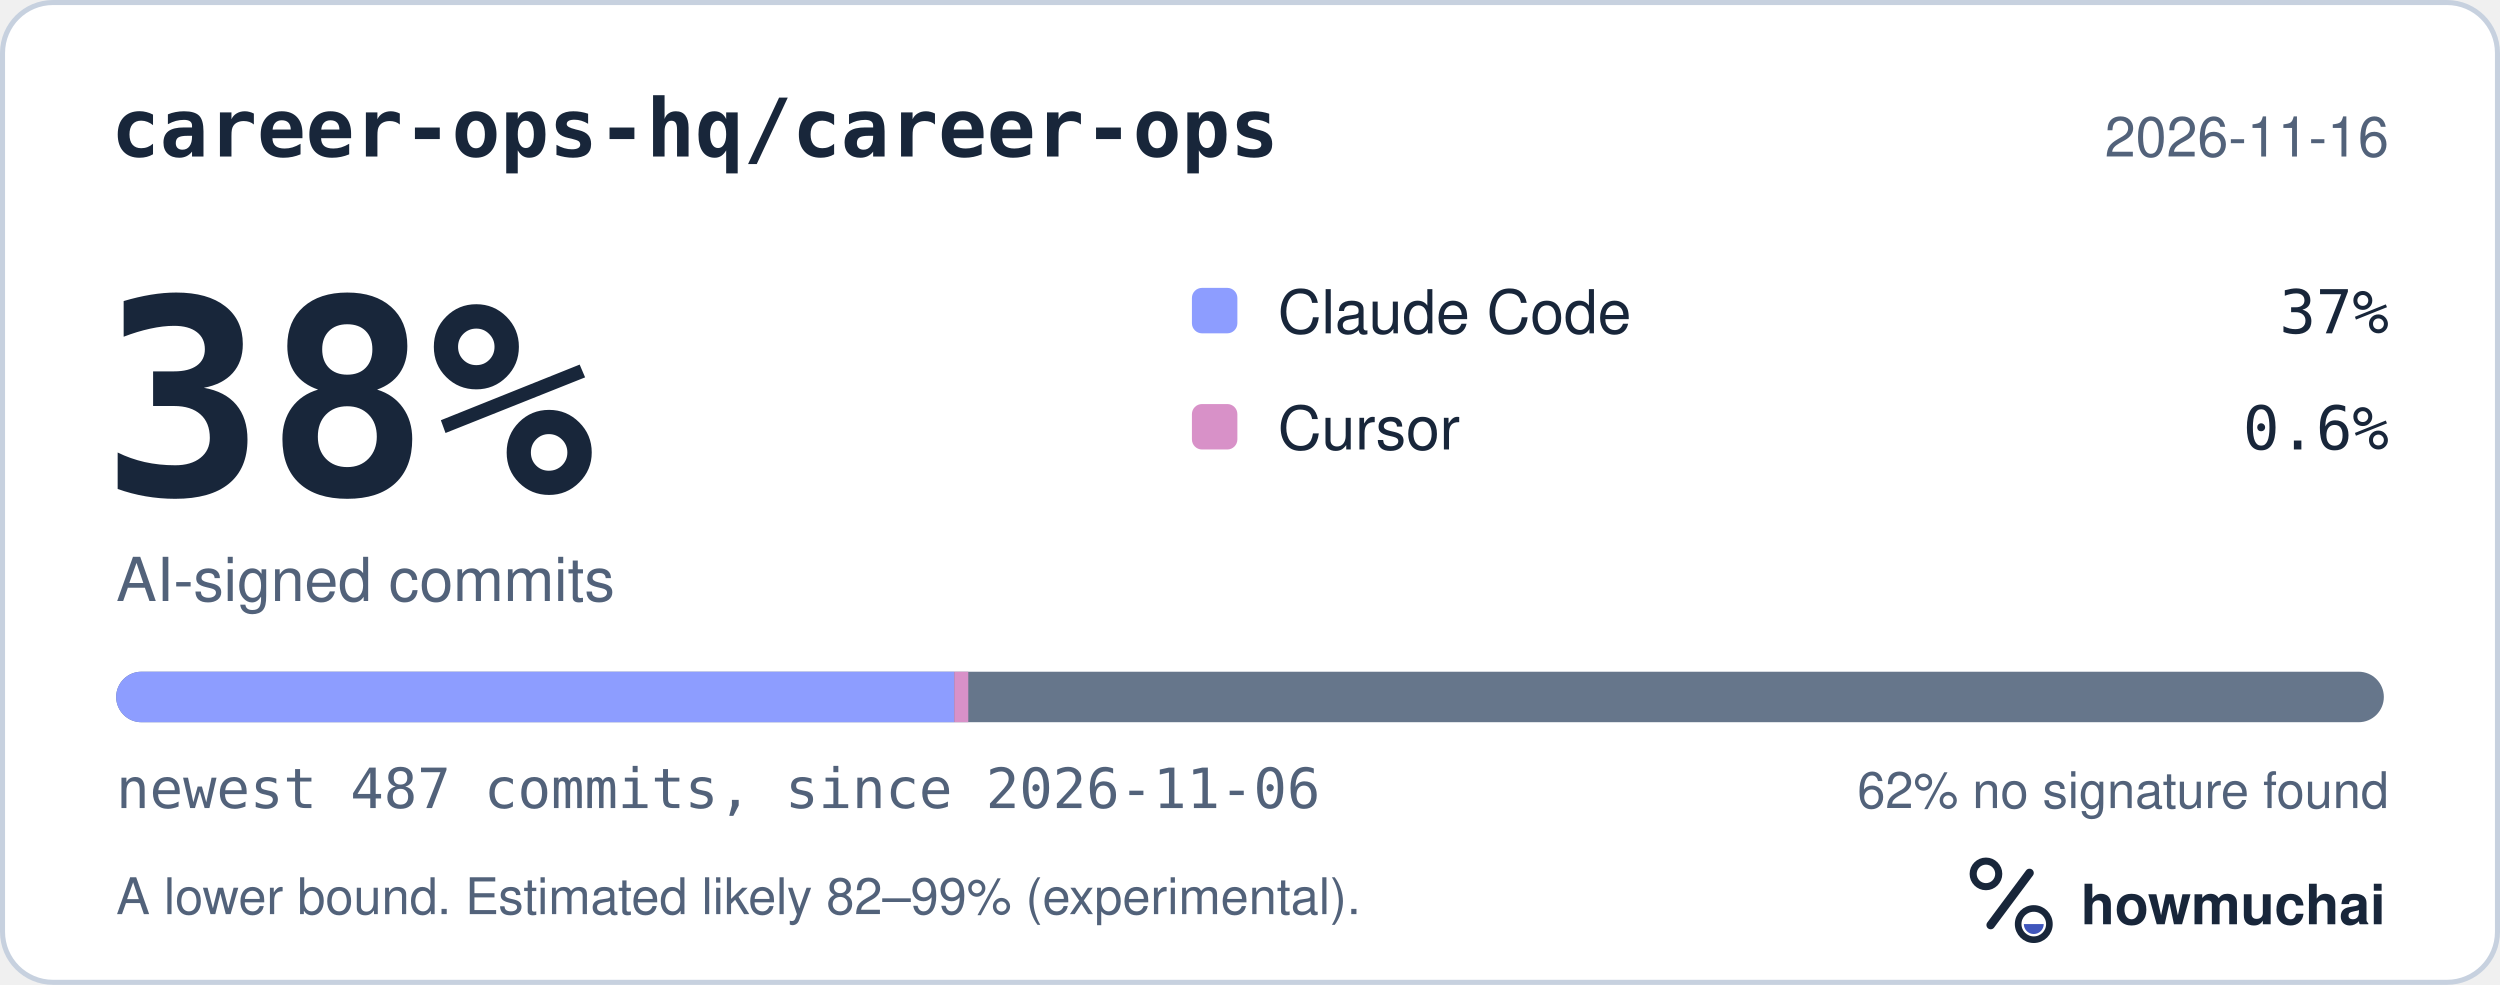
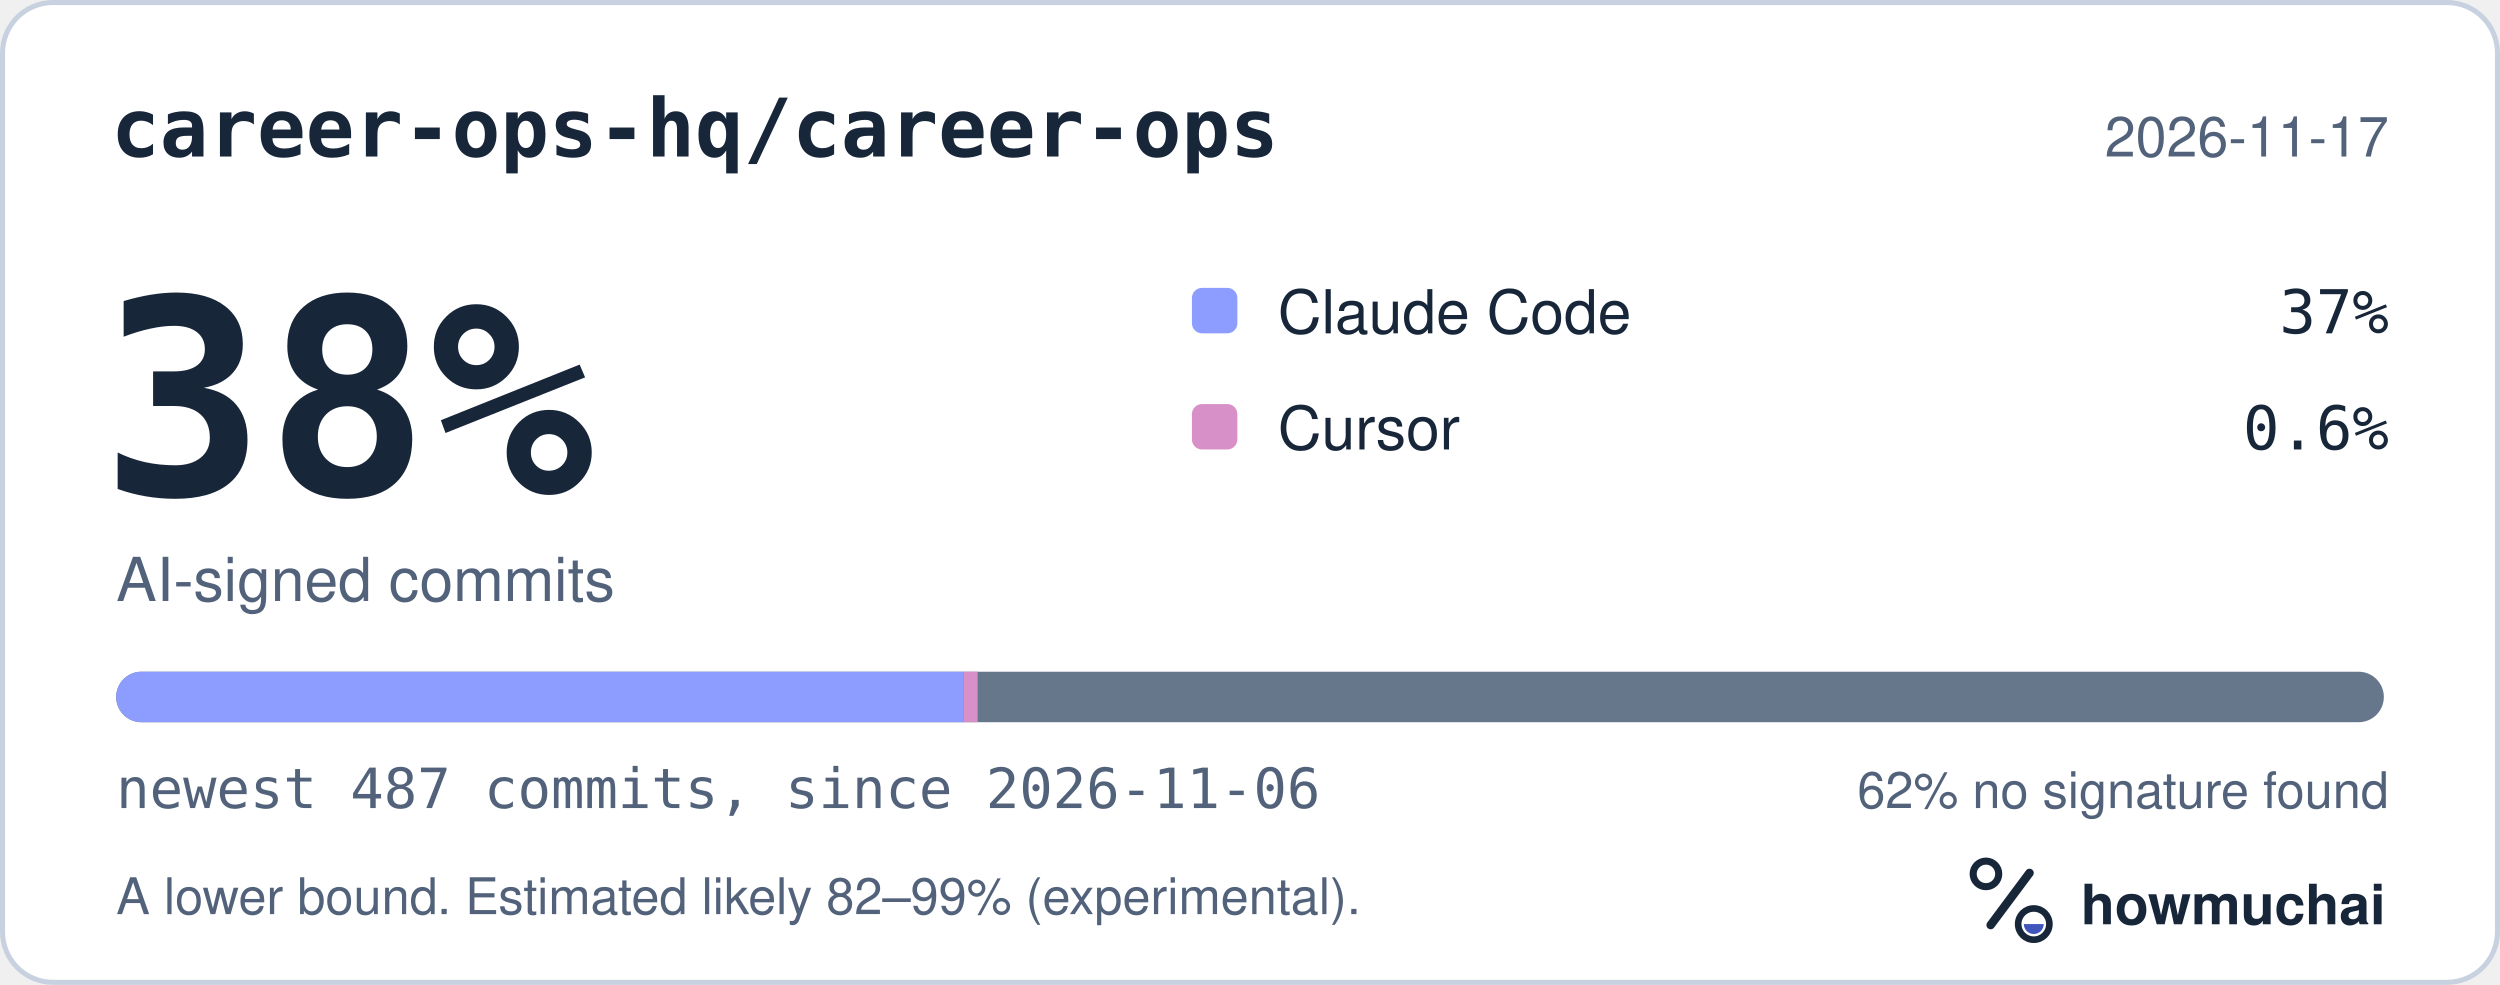
<svg xmlns="http://www.w3.org/2000/svg" width="495" height="195" viewBox="0 0 495 195" role="img" aria-labelledby="hm-t hm-d">
  <rect x="0.5" y="0.5" width="494" height="194" rx="10" fill="#FFFFFF" stroke="#C7D1DF" />
  <text x="22" y="31" fill="#18263A" font-family="ui-monospace, SF Mono, Menlo, Consolas, IBM Plex Mono, monospace" font-size="16" font-weight="600">career-ops-hq/career-ops</text>
-   <text x="473" y="31" fill="#52627A" font-family="-apple-system, BlinkMacSystemFont, Segoe UI, Helvetica, Arial, Fira Sans, sans-serif" font-size="11" text-anchor="end">2026-11-16</text>
+   <text x="473" y="31" fill="#52627A" font-family="-apple-system, BlinkMacSystemFont, Segoe UI, Helvetica, Arial, Fira Sans, sans-serif" font-size="11" text-anchor="end">2026-11-17</text>
  <text x="20" y="98" fill="#18263A" font-family="ui-monospace, SF Mono, Menlo, Consolas, IBM Plex Mono, monospace" font-size="54" font-weight="700">38%</text>
  <text x="23" y="119" fill="#52627A" font-family="-apple-system, BlinkMacSystemFont, Segoe UI, Helvetica, Arial, Fira Sans, sans-serif" font-size="12">AI-signed commits</text>
  <rect x="236" y="57" width="9" height="9" rx="2" fill="#8D9DFF" />
  <text x="253" y="66" fill="#18263A" font-family="-apple-system, BlinkMacSystemFont, Segoe UI, Helvetica, Arial, Fira Sans, sans-serif" font-size="12">Claude Code</text>
  <text x="473" y="66" fill="#18263A" font-family="ui-monospace, SF Mono, Menlo, Consolas, IBM Plex Mono, monospace" font-size="12" text-anchor="end">37%</text>
  <rect x="236" y="80" width="9" height="9" rx="2" fill="#D891C8" />
  <text x="253" y="89" fill="#18263A" font-family="-apple-system, BlinkMacSystemFont, Segoe UI, Helvetica, Arial, Fira Sans, sans-serif" font-size="12">Cursor</text>
  <text x="473" y="89" fill="#18263A" font-family="ui-monospace, SF Mono, Menlo, Consolas, IBM Plex Mono, monospace" font-size="12" text-anchor="end">0.6%</text>
  <defs>
    <clipPath id="hm-bar">
      <rect x="23" y="133" width="449" height="10" rx="5" />
    </clipPath>
  </defs>
  <rect x="23" y="133" width="449" height="10" rx="5" fill="#66768B" />
  <g clip-path="url(#hm-bar)">
-     <rect x="23.00" y="133" width="165.95" height="10" fill="#8D9DFF" />
-     <rect x="188.95" y="133" width="2.77" height="10" fill="#D891C8" />
+     <rect x="23.00" y="133" width="167.80" height="10" fill="#8D9DFF" />
+     <rect x="190.80" y="133" width="2.77" height="10" fill="#D891C8" />
  </g>
  <text x="23" y="160" fill="#52627A" font-family="ui-monospace, SF Mono, Menlo, Consolas, IBM Plex Mono, monospace" font-size="11">newest 487 commits, since 2026-11-06</text>
  <text x="473" y="160" fill="#52627A" font-family="-apple-system, BlinkMacSystemFont, Segoe UI, Helvetica, Arial, Fira Sans, sans-serif" font-size="10" text-anchor="end">62% no signature found</text>
  <text x="23" y="181" fill="#52627A" font-family="-apple-system, BlinkMacSystemFont, Segoe UI, Helvetica, Arial, Fira Sans, sans-serif" font-size="10">A lower bound. Estimated likely 82–99% (experimental).</text>
  <g transform="translate(386 166) scale(0.046875)">
    <circle cx="154" cy="150" r="54" fill="none" stroke="#18263A" stroke-width="30" />
    <path d="M174 366 338 146" fill="none" stroke="#18263A" stroke-width="36" stroke-linecap="round" />
    <circle cx="356" cy="362" r="66" fill="none" stroke="#18263A" stroke-width="28" />
    <path d="M314 362a42 42 0 0 0 84 0Z" fill="#4056BC" />
  </g>
  <text x="412" y="183" fill="#18263A" font-family="-apple-system, BlinkMacSystemFont, Segoe UI, Helvetica, Arial, Fira Sans, sans-serif" font-size="11" font-weight="650">howmuchai</text>
</svg>
